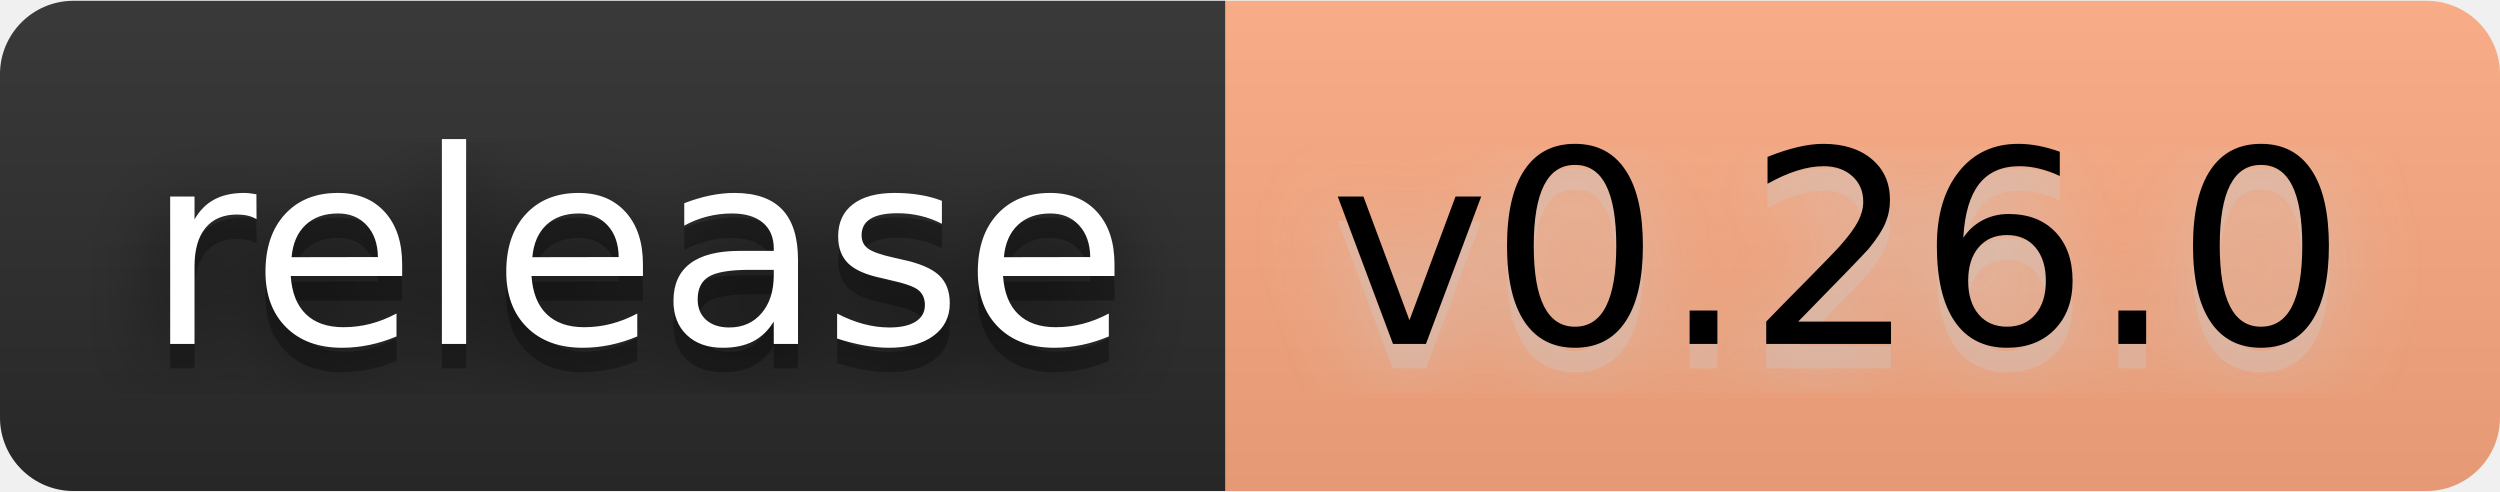
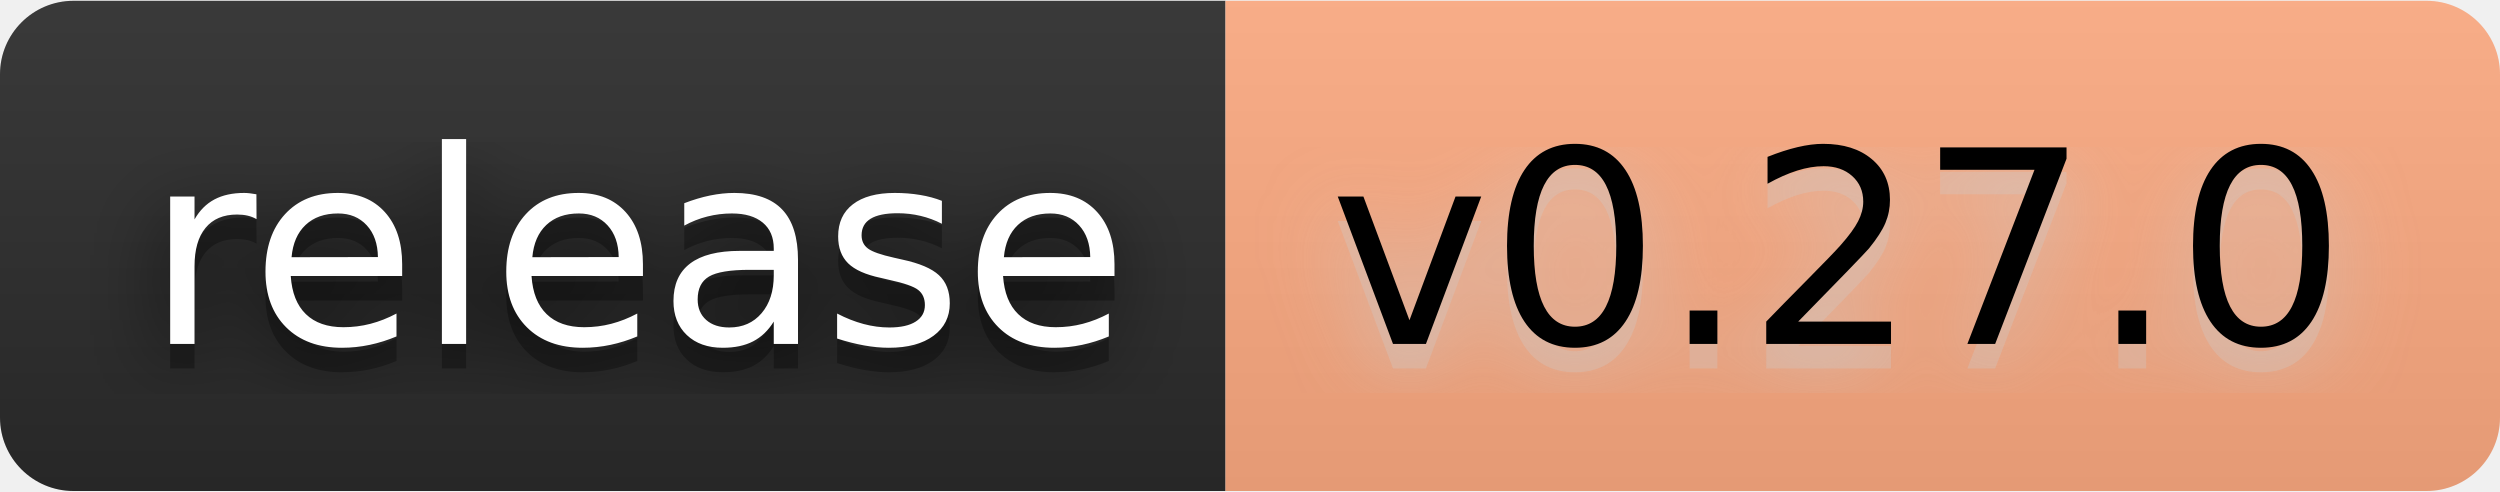
- <svg xmlns="http://www.w3.org/2000/svg" width="122" height="24" viewBox="0 0 102 20" role="img" aria-label="release: v0.26.0">
+ <svg xmlns="http://www.w3.org/2000/svg" width="122" height="24" viewBox="0 0 102 20" role="img" aria-label="release: v0.27.0">
  <filter id="blur">
    <feGaussianBlur stdDeviation="16" />
  </filter>
  <linearGradient id="s" x2="0" y2="100%">
    <stop offset="0" stop-color="#bbb" stop-opacity=".1" />
    <stop offset="1" stop-opacity=".1" />
  </linearGradient>
  <clipPath id="r">
    <rect width="102" height="20" rx="3" />
  </clipPath>
  <g clip-path="url(#r)">
    <rect width="50" height="20" fill="#2b2b2b" />
    <rect x="50" width="52" height="20" fill="#ffab82" />
    <rect width="102" height="20" fill="url(#s)" />
  </g>
  <g fill="#fff" text-anchor="middle" font-family="Verdana,Geneva,DejaVu Sans,sans-serif" text-rendering="geometricPrecision" font-size="110">
    <g transform="scale(.1)">
      <g aria-hidden="true" fill="#010101">
        <text x="260" y="150" fill-opacity=".8" filter="url(#blur)" textLength="400">release</text>
        <text x="260" y="150" fill-opacity=".3" textLength="400">release</text>
      </g>
      <text x="260" y="140" textLength="400">release</text>
    </g>
    <g transform="scale(.1)">
      <g aria-hidden="true" fill="#ccc">
-         <text x="750" y="150" fill-opacity=".8" filter="url(#blur)" textLength="420">v0.26.0</text>
-         <text x="750" y="150" fill-opacity=".3" textLength="420">v0.26.0</text>
+         <text x="750" y="150" fill-opacity=".8" filter="url(#blur)" textLength="420">v0.27.0</text>
+         <text x="750" y="150" fill-opacity=".3" textLength="420">v0.27.0</text>
      </g>
-       <text x="750" y="140" textLength="420" fill="#000">v0.26.0</text>
+       <text x="750" y="140" textLength="420" fill="#000">v0.27.0</text>
    </g>
  </g>
</svg>
